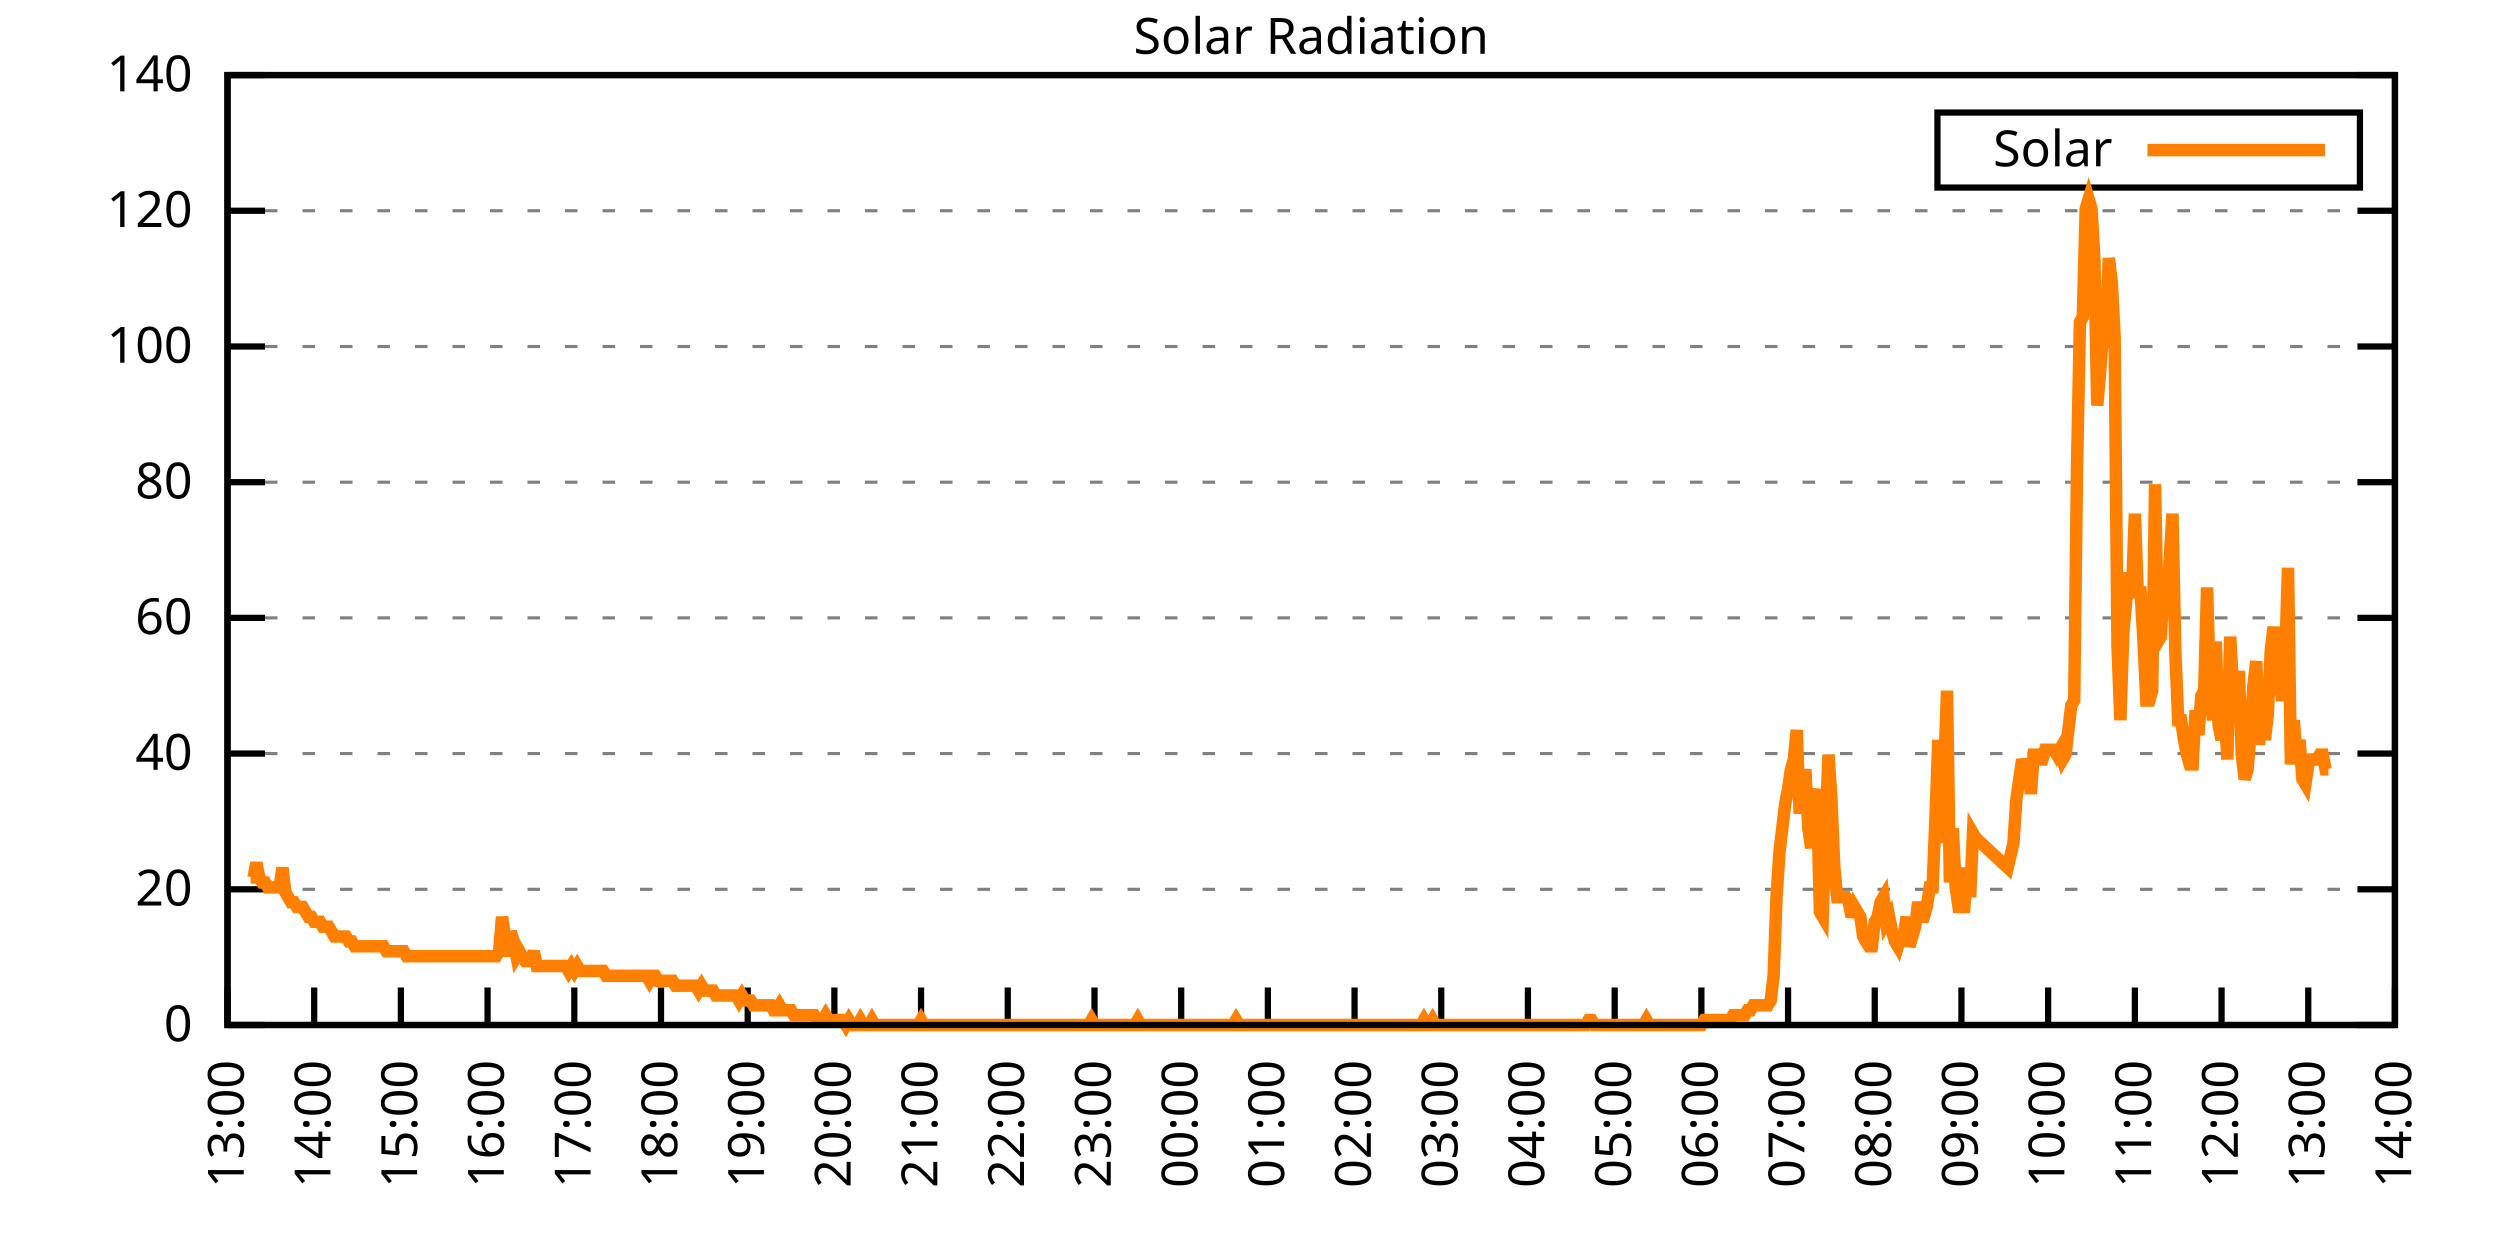
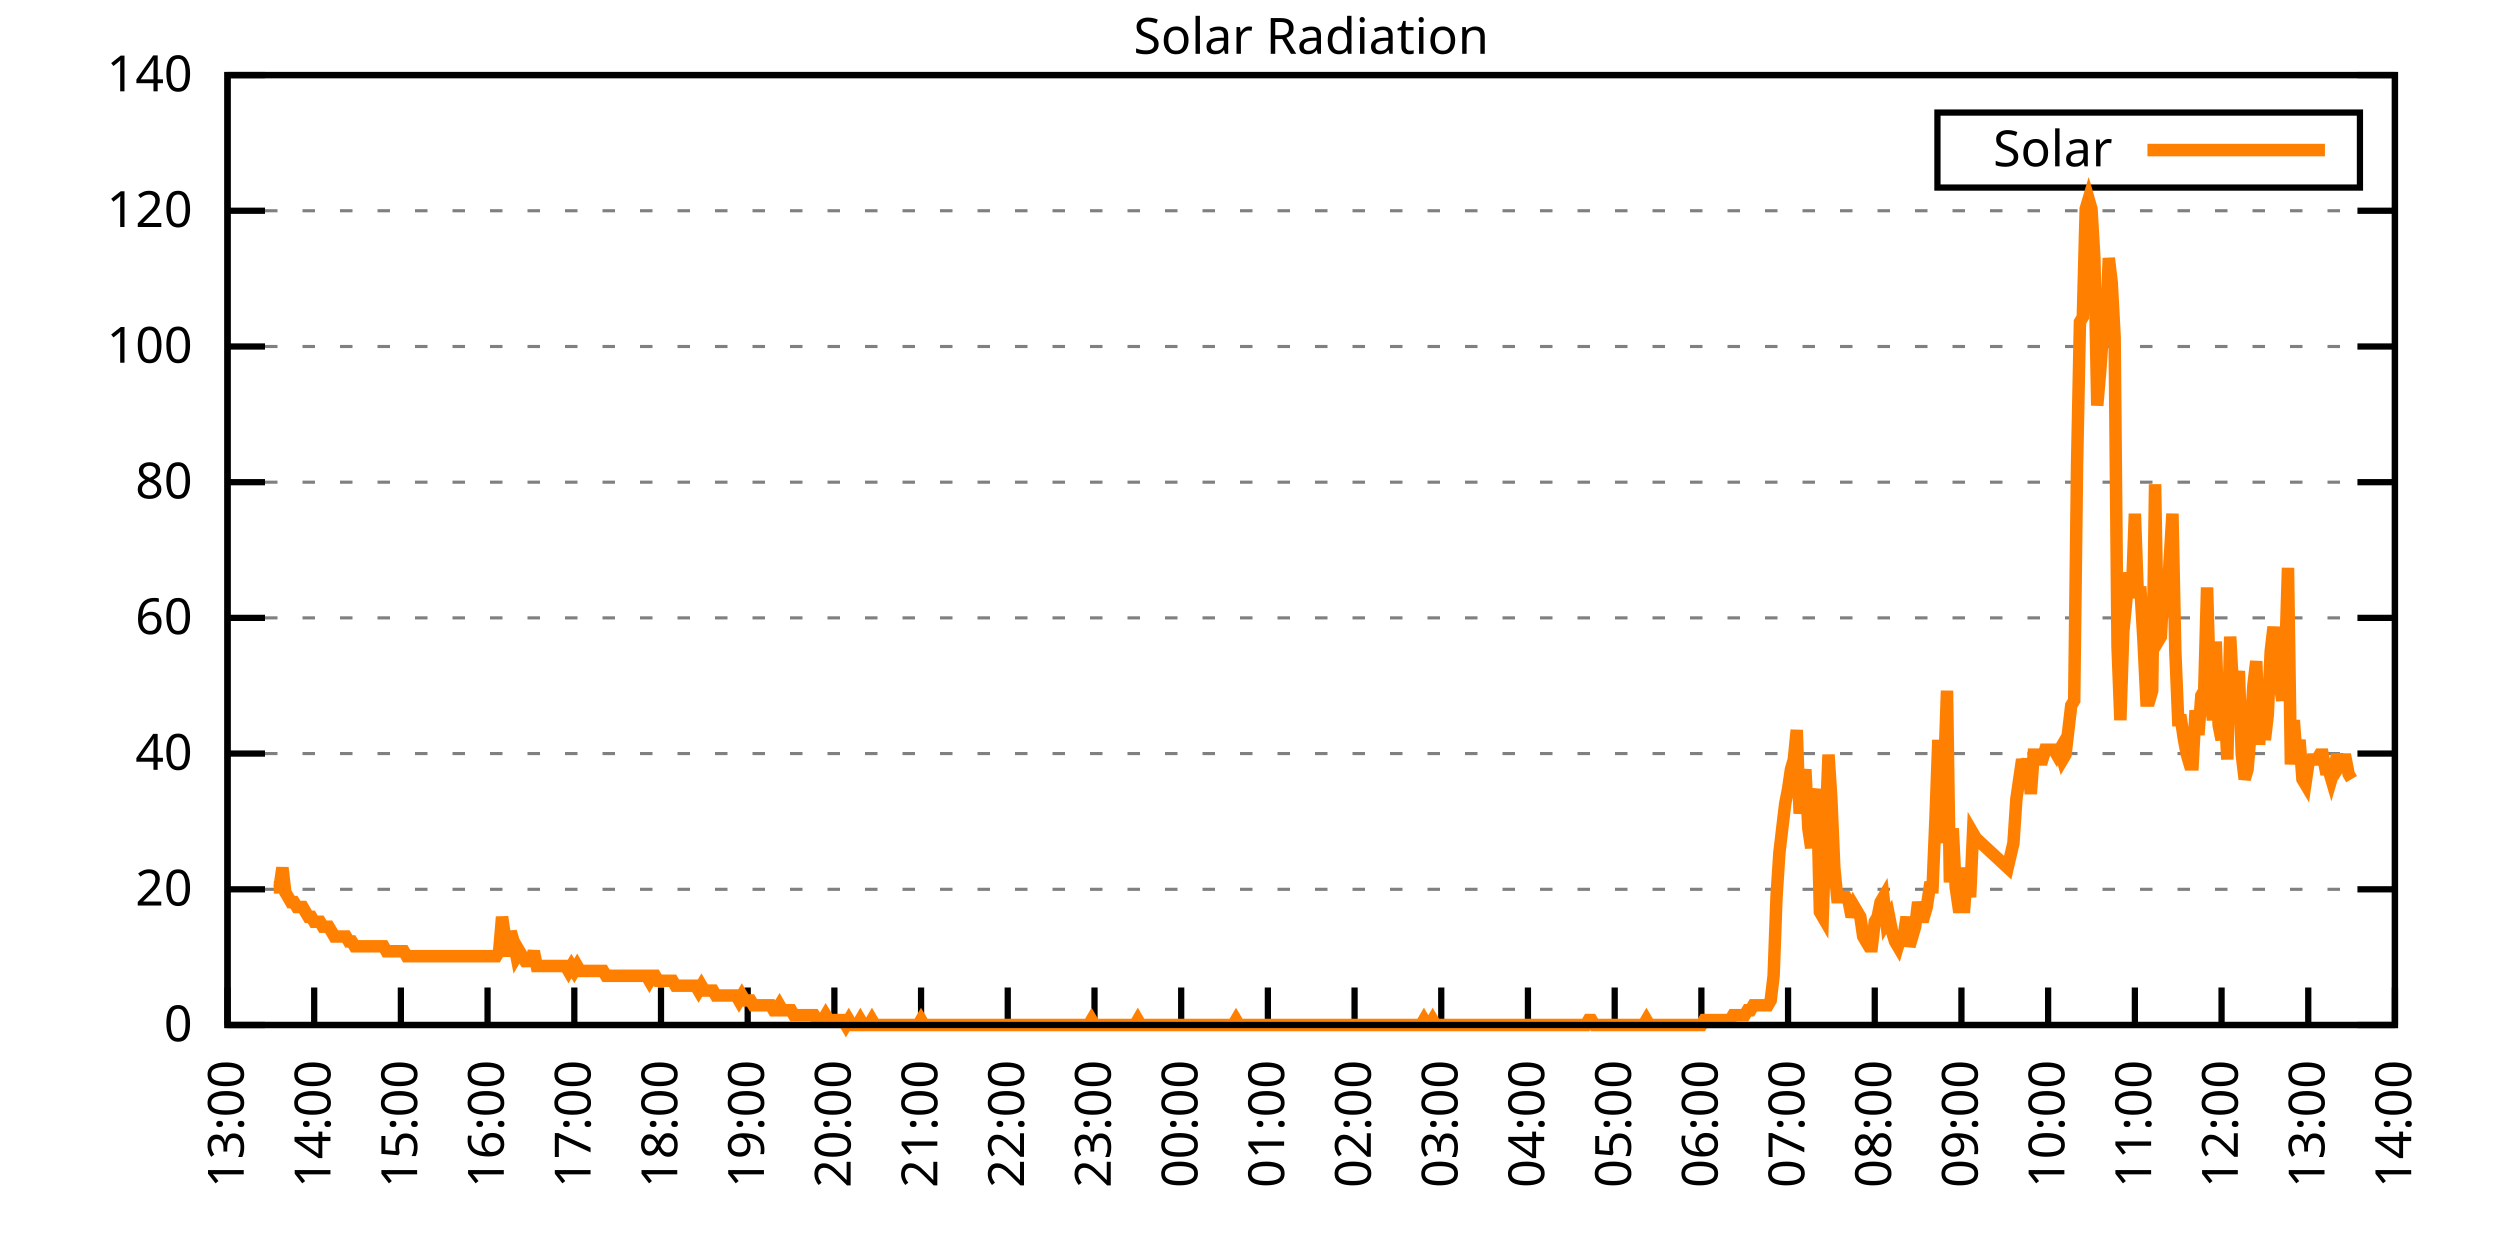
<svg xmlns="http://www.w3.org/2000/svg" xmlns:xlink="http://www.w3.org/1999/xlink" width="400" height="200" viewBox="0 0 400 200">
  <g id="gnuplot_canvas">
    <rect x="0" y="0" width="400" height="200" fill="none" />
    <defs>
      <circle id="gpDot" r="0.5" stroke-width="0.5" stroke="currentColor" />
      <path id="gpPt0" stroke-width="0.333" stroke="currentColor" d="M-1,0 h2 M0,-1 v2" />
      <path id="gpPt1" stroke-width="0.333" stroke="currentColor" d="M-1,-1 L1,1 M1,-1 L-1,1" />
      <path id="gpPt2" stroke-width="0.333" stroke="currentColor" d="M-1,0 L1,0 M0,-1 L0,1 M-1,-1 L1,1 M-1,1 L1,-1" />
      <rect id="gpPt3" stroke-width="0.333" stroke="currentColor" x="-1" y="-1" width="2" height="2" />
      <rect id="gpPt4" stroke-width="0.333" stroke="currentColor" fill="currentColor" x="-1" y="-1" width="2" height="2" />
      <circle id="gpPt5" stroke-width="0.333" stroke="currentColor" cx="0" cy="0" r="1" />
      <use xlink:href="#gpPt5" id="gpPt6" fill="currentColor" stroke="none" />
      <path id="gpPt7" stroke-width="0.333" stroke="currentColor" d="M0,-1.33 L-1.33,0.67 L1.33,0.67 z" />
      <use xlink:href="#gpPt7" id="gpPt8" fill="currentColor" stroke="none" />
      <use xlink:href="#gpPt7" id="gpPt9" stroke="currentColor" transform="rotate(180)" />
      <use xlink:href="#gpPt9" id="gpPt10" fill="currentColor" stroke="none" />
      <use xlink:href="#gpPt3" id="gpPt11" stroke="currentColor" transform="rotate(45)" />
      <use xlink:href="#gpPt11" id="gpPt12" fill="currentColor" stroke="none" />
      <path id="gpPt13" stroke-width="0.333" stroke="currentColor" d="M0,1.330 L1.265,0.411 L0.782,-1.067 L-0.782,-1.076 L-1.265,0.411 z" />
      <use xlink:href="#gpPt13" id="gpPt14" fill="currentColor" stroke="none" />
      <filter id="textbox" filterUnits="objectBoundingBox" x="0" y="0" height="1" width="1">
        <feFlood flood-color="white" flood-opacity="1" result="bgnd" />
        <feComposite in="SourceGraphic" in2="bgnd" operator="atop" />
      </filter>
      <filter id="greybox" filterUnits="objectBoundingBox" x="0" y="0" height="1" width="1">
        <feFlood flood-color="lightgrey" flood-opacity="1" result="grey" />
        <feComposite in="SourceGraphic" in2="grey" operator="atop" />
      </filter>
    </defs>
    <g fill="none" color="white" stroke="currentColor" stroke-width="1.00" stroke-linecap="butt" stroke-linejoin="miter">
</g>
    <g fill="none" color="black" stroke="currentColor" stroke-width="1.00" stroke-linecap="butt" stroke-linejoin="miter">
      <g stroke="none" shape-rendering="crispEdges">
        <polygon fill="rgb(255, 255, 255)" points="36.40,164.00 383.18,164.00 383.18,12.02 36.40,12.02 " />
      </g>
    </g>
    <g fill="none" color="black" stroke="currentColor" stroke-width="1.00" stroke-linecap="butt" stroke-linejoin="miter">
</g>
    <g fill="none" color="black" stroke="black" stroke-width="0.50" stroke-linecap="butt" stroke-linejoin="miter">
</g>
    <g fill="none" color="gray" stroke="currentColor" stroke-width="0.50" stroke-linecap="butt" stroke-linejoin="miter">
      <path stroke="gray" stroke-dasharray="2,4" class="gridline" d="M36.40,164.00 L383.19,164.00  " />
    </g>
    <g fill="none" color="gray" stroke="gray" stroke-width="1.00" stroke-linecap="butt" stroke-linejoin="miter">
</g>
    <g fill="none" color="black" stroke="currentColor" stroke-width="1.00" stroke-linecap="butt" stroke-linejoin="miter">
      <path stroke="black" d="M36.40,164.00 L42.40,164.00 M383.19,164.00 L377.19,164.00  " />
      <g transform="translate(30.80,166.60)" stroke="none" fill="black" font-family="Sans" font-size="8.00" text-anchor="end">
        <text>
          <tspan font-family="Sans"> 0</tspan>
        </text>
      </g>
    </g>
    <g fill="none" color="black" stroke="currentColor" stroke-width="1.00" stroke-linecap="butt" stroke-linejoin="miter">
</g>
    <g fill="none" color="black" stroke="black" stroke-width="0.50" stroke-linecap="butt" stroke-linejoin="miter">
</g>
    <g fill="none" color="gray" stroke="currentColor" stroke-width="0.50" stroke-linecap="butt" stroke-linejoin="miter">
      <path stroke="gray" stroke-dasharray="2,4" class="gridline" d="M36.40,142.29 L383.19,142.29  " />
    </g>
    <g fill="none" color="gray" stroke="gray" stroke-width="1.00" stroke-linecap="butt" stroke-linejoin="miter">
</g>
    <g fill="none" color="black" stroke="currentColor" stroke-width="1.00" stroke-linecap="butt" stroke-linejoin="miter">
      <path stroke="black" d="M36.40,142.29 L42.40,142.29 M383.19,142.29 L377.19,142.29  " />
      <g transform="translate(30.80,144.89)" stroke="none" fill="black" font-family="Sans" font-size="8.00" text-anchor="end">
        <text>
          <tspan font-family="Sans"> 20</tspan>
        </text>
      </g>
    </g>
    <g fill="none" color="black" stroke="currentColor" stroke-width="1.00" stroke-linecap="butt" stroke-linejoin="miter">
</g>
    <g fill="none" color="black" stroke="black" stroke-width="0.50" stroke-linecap="butt" stroke-linejoin="miter">
</g>
    <g fill="none" color="gray" stroke="currentColor" stroke-width="0.50" stroke-linecap="butt" stroke-linejoin="miter">
      <path stroke="gray" stroke-dasharray="2,4" class="gridline" d="M36.40,120.57 L383.19,120.57  " />
    </g>
    <g fill="none" color="gray" stroke="gray" stroke-width="1.00" stroke-linecap="butt" stroke-linejoin="miter">
</g>
    <g fill="none" color="black" stroke="currentColor" stroke-width="1.00" stroke-linecap="butt" stroke-linejoin="miter">
      <path stroke="black" d="M36.40,120.57 L42.40,120.57 M383.19,120.57 L377.19,120.57  " />
      <g transform="translate(30.80,123.17)" stroke="none" fill="black" font-family="Sans" font-size="8.00" text-anchor="end">
        <text>
          <tspan font-family="Sans"> 40</tspan>
        </text>
      </g>
    </g>
    <g fill="none" color="black" stroke="currentColor" stroke-width="1.00" stroke-linecap="butt" stroke-linejoin="miter">
</g>
    <g fill="none" color="black" stroke="black" stroke-width="0.50" stroke-linecap="butt" stroke-linejoin="miter">
</g>
    <g fill="none" color="gray" stroke="currentColor" stroke-width="0.50" stroke-linecap="butt" stroke-linejoin="miter">
      <path stroke="gray" stroke-dasharray="2,4" class="gridline" d="M36.40,98.86 L383.19,98.86  " />
    </g>
    <g fill="none" color="gray" stroke="gray" stroke-width="1.00" stroke-linecap="butt" stroke-linejoin="miter">
</g>
    <g fill="none" color="black" stroke="currentColor" stroke-width="1.00" stroke-linecap="butt" stroke-linejoin="miter">
      <path stroke="black" d="M36.40,98.86 L42.40,98.86 M383.19,98.86 L377.19,98.86  " />
      <g transform="translate(30.80,101.46)" stroke="none" fill="black" font-family="Sans" font-size="8.00" text-anchor="end">
        <text>
          <tspan font-family="Sans"> 60</tspan>
        </text>
      </g>
    </g>
    <g fill="none" color="black" stroke="currentColor" stroke-width="1.00" stroke-linecap="butt" stroke-linejoin="miter">
</g>
    <g fill="none" color="black" stroke="black" stroke-width="0.50" stroke-linecap="butt" stroke-linejoin="miter">
</g>
    <g fill="none" color="gray" stroke="currentColor" stroke-width="0.50" stroke-linecap="butt" stroke-linejoin="miter">
      <path stroke="gray" stroke-dasharray="2,4" class="gridline" d="M36.40,77.15 L383.19,77.15  " />
    </g>
    <g fill="none" color="gray" stroke="gray" stroke-width="1.00" stroke-linecap="butt" stroke-linejoin="miter">
</g>
    <g fill="none" color="black" stroke="currentColor" stroke-width="1.00" stroke-linecap="butt" stroke-linejoin="miter">
      <path stroke="black" d="M36.40,77.15 L42.40,77.15 M383.19,77.15 L377.19,77.15  " />
      <g transform="translate(30.80,79.75)" stroke="none" fill="black" font-family="Sans" font-size="8.00" text-anchor="end">
        <text>
          <tspan font-family="Sans"> 80</tspan>
        </text>
      </g>
    </g>
    <g fill="none" color="black" stroke="currentColor" stroke-width="1.00" stroke-linecap="butt" stroke-linejoin="miter">
</g>
    <g fill="none" color="black" stroke="black" stroke-width="0.50" stroke-linecap="butt" stroke-linejoin="miter">
</g>
    <g fill="none" color="gray" stroke="currentColor" stroke-width="0.50" stroke-linecap="butt" stroke-linejoin="miter">
      <path stroke="gray" stroke-dasharray="2,4" class="gridline" d="M36.40,55.44 L383.19,55.44  " />
    </g>
    <g fill="none" color="gray" stroke="gray" stroke-width="1.00" stroke-linecap="butt" stroke-linejoin="miter">
</g>
    <g fill="none" color="black" stroke="currentColor" stroke-width="1.00" stroke-linecap="butt" stroke-linejoin="miter">
      <path stroke="black" d="M36.40,55.44 L42.40,55.44 M383.19,55.44 L377.19,55.44  " />
      <g transform="translate(30.80,58.04)" stroke="none" fill="black" font-family="Sans" font-size="8.00" text-anchor="end">
        <text>
          <tspan font-family="Sans"> 100</tspan>
        </text>
      </g>
    </g>
    <g fill="none" color="black" stroke="currentColor" stroke-width="1.00" stroke-linecap="butt" stroke-linejoin="miter">
</g>
    <g fill="none" color="black" stroke="black" stroke-width="0.50" stroke-linecap="butt" stroke-linejoin="miter">
</g>
    <g fill="none" color="gray" stroke="currentColor" stroke-width="0.50" stroke-linecap="butt" stroke-linejoin="miter">
      <path stroke="gray" stroke-dasharray="2,4" class="gridline" d="M36.40,33.72 L383.19,33.72  " />
    </g>
    <g fill="none" color="gray" stroke="gray" stroke-width="1.00" stroke-linecap="butt" stroke-linejoin="miter">
</g>
    <g fill="none" color="black" stroke="currentColor" stroke-width="1.00" stroke-linecap="butt" stroke-linejoin="miter">
      <path stroke="black" d="M36.40,33.72 L42.40,33.72 M383.19,33.72 L377.19,33.72  " />
      <g transform="translate(30.80,36.32)" stroke="none" fill="black" font-family="Sans" font-size="8.00" text-anchor="end">
        <text>
          <tspan font-family="Sans"> 120</tspan>
        </text>
      </g>
    </g>
    <g fill="none" color="black" stroke="currentColor" stroke-width="1.00" stroke-linecap="butt" stroke-linejoin="miter">
</g>
    <g fill="none" color="black" stroke="black" stroke-width="0.50" stroke-linecap="butt" stroke-linejoin="miter">
</g>
    <g fill="none" color="gray" stroke="currentColor" stroke-width="0.50" stroke-linecap="butt" stroke-linejoin="miter">
      <path stroke="gray" stroke-dasharray="2,4" class="gridline" d="M36.40,12.01 L383.19,12.01  " />
    </g>
    <g fill="none" color="gray" stroke="gray" stroke-width="1.00" stroke-linecap="butt" stroke-linejoin="miter">
</g>
    <g fill="none" color="black" stroke="currentColor" stroke-width="1.00" stroke-linecap="butt" stroke-linejoin="miter">
      <path stroke="black" d="M36.40,12.01 L42.40,12.01 M383.19,12.01 L377.19,12.01  " />
      <g transform="translate(30.80,14.61)" stroke="none" fill="black" font-family="Sans" font-size="8.00" text-anchor="end">
        <text>
          <tspan font-family="Sans"> 140</tspan>
        </text>
      </g>
    </g>
    <g fill="none" color="black" stroke="currentColor" stroke-width="1.00" stroke-linecap="butt" stroke-linejoin="miter">
      <path stroke="black" d="M36.40,164.00 L36.40,158.00  " />
      <g transform="translate(39.00,169.60) rotate(270.00)" stroke="none" fill="black" font-family="Sans" font-size="8.00" text-anchor="end">
        <text>
          <tspan font-family="Sans">13:00</tspan>
        </text>
      </g>
    </g>
    <g fill="none" color="black" stroke="currentColor" stroke-width="1.00" stroke-linecap="butt" stroke-linejoin="miter">
      <path stroke="black" d="M50.27,164.00 L50.27,158.00  " />
      <g transform="translate(52.87,169.60) rotate(270.00)" stroke="none" fill="black" font-family="Sans" font-size="8.00" text-anchor="end">
        <text>
          <tspan font-family="Sans">14:00</tspan>
        </text>
      </g>
    </g>
    <g fill="none" color="black" stroke="currentColor" stroke-width="1.00" stroke-linecap="butt" stroke-linejoin="miter">
      <path stroke="black" d="M64.14,164.00 L64.14,158.00  " />
      <g transform="translate(66.74,169.60) rotate(270.00)" stroke="none" fill="black" font-family="Sans" font-size="8.00" text-anchor="end">
        <text>
          <tspan font-family="Sans">15:00</tspan>
        </text>
      </g>
    </g>
    <g fill="none" color="black" stroke="currentColor" stroke-width="1.00" stroke-linecap="butt" stroke-linejoin="miter">
      <path stroke="black" d="M78.01,164.00 L78.01,158.00  " />
      <g transform="translate(80.61,169.60) rotate(270.00)" stroke="none" fill="black" font-family="Sans" font-size="8.00" text-anchor="end">
        <text>
          <tspan font-family="Sans">16:00</tspan>
        </text>
      </g>
    </g>
    <g fill="none" color="black" stroke="currentColor" stroke-width="1.00" stroke-linecap="butt" stroke-linejoin="miter">
      <path stroke="black" d="M91.89,164.00 L91.89,158.00  " />
      <g transform="translate(94.49,169.60) rotate(270.00)" stroke="none" fill="black" font-family="Sans" font-size="8.00" text-anchor="end">
        <text>
          <tspan font-family="Sans">17:00</tspan>
        </text>
      </g>
    </g>
    <g fill="none" color="black" stroke="currentColor" stroke-width="1.00" stroke-linecap="butt" stroke-linejoin="miter">
      <path stroke="black" d="M105.76,164.00 L105.76,158.00  " />
      <g transform="translate(108.36,169.60) rotate(270.00)" stroke="none" fill="black" font-family="Sans" font-size="8.00" text-anchor="end">
        <text>
          <tspan font-family="Sans">18:00</tspan>
        </text>
      </g>
    </g>
    <g fill="none" color="black" stroke="currentColor" stroke-width="1.00" stroke-linecap="butt" stroke-linejoin="miter">
      <path stroke="black" d="M119.63,164.00 L119.63,158.00  " />
      <g transform="translate(122.23,169.60) rotate(270.00)" stroke="none" fill="black" font-family="Sans" font-size="8.00" text-anchor="end">
        <text>
          <tspan font-family="Sans">19:00</tspan>
        </text>
      </g>
    </g>
    <g fill="none" color="black" stroke="currentColor" stroke-width="1.00" stroke-linecap="butt" stroke-linejoin="miter">
      <path stroke="black" d="M133.50,164.00 L133.50,158.00  " />
      <g transform="translate(136.10,169.60) rotate(270.00)" stroke="none" fill="black" font-family="Sans" font-size="8.00" text-anchor="end">
        <text>
          <tspan font-family="Sans">20:00</tspan>
        </text>
      </g>
    </g>
    <g fill="none" color="black" stroke="currentColor" stroke-width="1.00" stroke-linecap="butt" stroke-linejoin="miter">
      <path stroke="black" d="M147.37,164.00 L147.37,158.00  " />
      <g transform="translate(149.97,169.60) rotate(270.00)" stroke="none" fill="black" font-family="Sans" font-size="8.00" text-anchor="end">
        <text>
          <tspan font-family="Sans">21:00</tspan>
        </text>
      </g>
    </g>
    <g fill="none" color="black" stroke="currentColor" stroke-width="1.00" stroke-linecap="butt" stroke-linejoin="miter">
      <path stroke="black" d="M161.24,164.00 L161.24,158.00  " />
      <g transform="translate(163.84,169.60) rotate(270.00)" stroke="none" fill="black" font-family="Sans" font-size="8.00" text-anchor="end">
        <text>
          <tspan font-family="Sans">22:00</tspan>
        </text>
      </g>
    </g>
    <g fill="none" color="black" stroke="currentColor" stroke-width="1.00" stroke-linecap="butt" stroke-linejoin="miter">
      <path stroke="black" d="M175.12,164.00 L175.12,158.00  " />
      <g transform="translate(177.72,169.60) rotate(270.00)" stroke="none" fill="black" font-family="Sans" font-size="8.00" text-anchor="end">
        <text>
          <tspan font-family="Sans">23:00</tspan>
        </text>
      </g>
    </g>
    <g fill="none" color="black" stroke="currentColor" stroke-width="1.00" stroke-linecap="butt" stroke-linejoin="miter">
      <path stroke="black" d="M188.99,164.00 L188.99,158.00  " />
      <g transform="translate(191.59,169.60) rotate(270.00)" stroke="none" fill="black" font-family="Sans" font-size="8.00" text-anchor="end">
        <text>
          <tspan font-family="Sans">00:00</tspan>
        </text>
      </g>
    </g>
    <g fill="none" color="black" stroke="currentColor" stroke-width="1.00" stroke-linecap="butt" stroke-linejoin="miter">
      <path stroke="black" d="M202.86,164.00 L202.86,158.00  " />
      <g transform="translate(205.46,169.60) rotate(270.00)" stroke="none" fill="black" font-family="Sans" font-size="8.00" text-anchor="end">
        <text>
          <tspan font-family="Sans">01:00</tspan>
        </text>
      </g>
    </g>
    <g fill="none" color="black" stroke="currentColor" stroke-width="1.00" stroke-linecap="butt" stroke-linejoin="miter">
      <path stroke="black" d="M216.73,164.00 L216.73,158.00  " />
      <g transform="translate(219.33,169.60) rotate(270.00)" stroke="none" fill="black" font-family="Sans" font-size="8.00" text-anchor="end">
        <text>
          <tspan font-family="Sans">02:00</tspan>
        </text>
      </g>
    </g>
    <g fill="none" color="black" stroke="currentColor" stroke-width="1.00" stroke-linecap="butt" stroke-linejoin="miter">
      <path stroke="black" d="M230.60,164.00 L230.60,158.00  " />
      <g transform="translate(233.20,169.60) rotate(270.00)" stroke="none" fill="black" font-family="Sans" font-size="8.00" text-anchor="end">
        <text>
          <tspan font-family="Sans">03:00</tspan>
        </text>
      </g>
    </g>
    <g fill="none" color="black" stroke="currentColor" stroke-width="1.00" stroke-linecap="butt" stroke-linejoin="miter">
      <path stroke="black" d="M244.47,164.00 L244.47,158.00  " />
      <g transform="translate(247.07,169.60) rotate(270.00)" stroke="none" fill="black" font-family="Sans" font-size="8.00" text-anchor="end">
        <text>
          <tspan font-family="Sans">04:00</tspan>
        </text>
      </g>
    </g>
    <g fill="none" color="black" stroke="currentColor" stroke-width="1.00" stroke-linecap="butt" stroke-linejoin="miter">
      <path stroke="black" d="M258.35,164.00 L258.35,158.00  " />
      <g transform="translate(260.95,169.60) rotate(270.00)" stroke="none" fill="black" font-family="Sans" font-size="8.00" text-anchor="end">
        <text>
          <tspan font-family="Sans">05:00</tspan>
        </text>
      </g>
    </g>
    <g fill="none" color="black" stroke="currentColor" stroke-width="1.00" stroke-linecap="butt" stroke-linejoin="miter">
      <path stroke="black" d="M272.22,164.00 L272.22,158.00  " />
      <g transform="translate(274.82,169.60) rotate(270.00)" stroke="none" fill="black" font-family="Sans" font-size="8.00" text-anchor="end">
        <text>
          <tspan font-family="Sans">06:00</tspan>
        </text>
      </g>
    </g>
    <g fill="none" color="black" stroke="currentColor" stroke-width="1.00" stroke-linecap="butt" stroke-linejoin="miter">
      <path stroke="black" d="M286.09,164.00 L286.09,158.00  " />
      <g transform="translate(288.69,169.60) rotate(270.00)" stroke="none" fill="black" font-family="Sans" font-size="8.00" text-anchor="end">
        <text>
          <tspan font-family="Sans">07:00</tspan>
        </text>
      </g>
    </g>
    <g fill="none" color="black" stroke="currentColor" stroke-width="1.00" stroke-linecap="butt" stroke-linejoin="miter">
      <path stroke="black" d="M299.96,164.00 L299.96,158.00  " />
      <g transform="translate(302.56,169.60) rotate(270.00)" stroke="none" fill="black" font-family="Sans" font-size="8.00" text-anchor="end">
        <text>
          <tspan font-family="Sans">08:00</tspan>
        </text>
      </g>
    </g>
    <g fill="none" color="black" stroke="currentColor" stroke-width="1.00" stroke-linecap="butt" stroke-linejoin="miter">
      <path stroke="black" d="M313.83,164.00 L313.83,158.00  " />
      <g transform="translate(316.43,169.60) rotate(270.00)" stroke="none" fill="black" font-family="Sans" font-size="8.00" text-anchor="end">
        <text>
          <tspan font-family="Sans">09:00</tspan>
        </text>
      </g>
    </g>
    <g fill="none" color="black" stroke="currentColor" stroke-width="1.00" stroke-linecap="butt" stroke-linejoin="miter">
      <path stroke="black" d="M327.70,164.00 L327.70,158.00  " />
      <g transform="translate(330.30,169.60) rotate(270.00)" stroke="none" fill="black" font-family="Sans" font-size="8.00" text-anchor="end">
        <text>
          <tspan font-family="Sans">10:00</tspan>
        </text>
      </g>
    </g>
    <g fill="none" color="black" stroke="currentColor" stroke-width="1.00" stroke-linecap="butt" stroke-linejoin="miter">
      <path stroke="black" d="M341.58,164.00 L341.58,158.00  " />
      <g transform="translate(344.18,169.60) rotate(270.00)" stroke="none" fill="black" font-family="Sans" font-size="8.00" text-anchor="end">
        <text>
          <tspan font-family="Sans">11:00</tspan>
        </text>
      </g>
    </g>
    <g fill="none" color="black" stroke="currentColor" stroke-width="1.00" stroke-linecap="butt" stroke-linejoin="miter">
      <path stroke="black" d="M355.45,164.00 L355.45,158.00  " />
      <g transform="translate(358.05,169.60) rotate(270.00)" stroke="none" fill="black" font-family="Sans" font-size="8.00" text-anchor="end">
        <text>
          <tspan font-family="Sans">12:00</tspan>
        </text>
      </g>
    </g>
    <g fill="none" color="black" stroke="currentColor" stroke-width="1.00" stroke-linecap="butt" stroke-linejoin="miter">
      <path stroke="black" d="M369.32,164.00 L369.32,158.00  " />
      <g transform="translate(371.92,169.60) rotate(270.00)" stroke="none" fill="black" font-family="Sans" font-size="8.00" text-anchor="end">
        <text>
          <tspan font-family="Sans">13:00</tspan>
        </text>
      </g>
    </g>
    <g fill="none" color="black" stroke="currentColor" stroke-width="1.00" stroke-linecap="butt" stroke-linejoin="miter">
      <path stroke="black" d="M383.19,164.00 L383.19,158.00  " />
      <g transform="translate(385.79,169.60) rotate(270.00)" stroke="none" fill="black" font-family="Sans" font-size="8.00" text-anchor="end">
        <text>
          <tspan font-family="Sans">14:00</tspan>
        </text>
      </g>
    </g>
    <g fill="none" color="black" stroke="currentColor" stroke-width="1.00" stroke-linecap="butt" stroke-linejoin="miter">
</g>
    <g fill="none" color="black" stroke="currentColor" stroke-width="1.00" stroke-linecap="butt" stroke-linejoin="miter">
      <path stroke="black" d="M36.40,12.01 L36.40,164.00 L383.19,164.00 L383.19,12.01 L36.40,12.01 Z  " />
    </g>
    <g fill="none" color="black" stroke="currentColor" stroke-width="1.00" stroke-linecap="butt" stroke-linejoin="miter">
</g>
    <g fill="none" color="black" stroke="currentColor" stroke-width="1.00" stroke-linecap="butt" stroke-linejoin="miter">
      <path stroke="black" d="M309.99,30.01 L309.99,18.01 L377.59,18.01 L377.59,30.01 L309.99,30.01 Z  " />
    </g>
    <g id="Solar_Radiation_plot_1">
      <g fill="none" color="white" stroke="black" stroke-width="2.00" stroke-linecap="butt" stroke-linejoin="miter">
</g>
      <g fill="none" color="black" stroke="currentColor" stroke-width="2.00" stroke-linecap="butt" stroke-linejoin="miter">
        <g transform="translate(337.99,26.61)" stroke="none" fill="black" font-family="Sans" font-size="8.00" text-anchor="end">
          <text>
            <tspan font-family="Sans">Solar</tspan>
          </text>
        </g>
      </g>
      <g fill="none" color="black" stroke="currentColor" stroke-width="2.00" stroke-linecap="butt" stroke-linejoin="miter">
-         <path stroke="rgb(255, 127,   0)" d="M343.59,24.01 L371.99,24.01 M40.10,140.40 L40.56,140.40 L41.02,138.04 L41.49,140.40 L41.95,141.19 L42.41,141.19   L42.87,141.98 L43.34,141.98 L43.80,141.98 L44.26,141.98 L44.72,141.98 L45.19,138.83 L45.65,142.76 L46.11,143.55   L46.57,144.34 L47.03,144.34 L47.50,145.12 L47.96,145.12 L48.42,145.12 L48.88,145.91 L49.35,146.70 L49.81,146.70   L50.27,147.48 L50.73,147.48 L51.20,147.48 L51.66,148.27 L52.12,148.27 L52.58,148.27 L53.05,149.05 L53.51,149.84   L53.97,149.84 L54.43,149.84 L54.90,149.84 L55.36,149.84 L55.82,150.63 L56.28,150.63 L56.75,151.41 L57.21,151.41   L57.67,151.41 L58.13,151.41 L58.59,151.41 L59.06,151.41 L59.52,151.41 L59.98,151.41 L60.44,151.41 L60.91,151.41   L61.37,151.41 L61.83,152.20 L62.29,152.20 L62.76,152.20 L63.22,152.20 L63.68,152.20 L64.14,152.20 L64.61,152.20   L65.07,152.99 L65.53,152.99 L65.99,152.99 L66.46,152.99 L66.92,152.99 L67.38,152.99 L67.84,152.99 L68.30,152.99   L68.77,152.99 L69.23,152.99 L69.69,152.99 L70.15,152.99 L70.62,152.99 L71.08,152.99 L71.54,152.99 L72.00,152.99   L72.47,152.99 L72.93,152.99 L73.39,152.99 L73.85,152.99 L74.32,152.99 L74.78,152.99 L75.24,152.99 L75.70,152.99   L76.17,152.99 L76.63,152.99 L77.09,152.99 L77.55,152.99 L78.01,152.99 L78.48,152.99 L78.94,152.99 L79.40,152.99   L79.86,152.20 L80.33,146.70 L80.79,149.84 L81.25,152.99 L81.71,149.05 L82.18,150.63 L82.64,152.99 L83.10,152.20   L83.56,152.99 L84.03,153.77 L84.49,153.77 L84.95,153.77 L85.41,152.20 L85.88,154.56 L86.34,154.56 L86.80,154.56   L87.26,154.56 L87.72,154.56 L88.19,154.56 L88.65,154.56 L89.11,154.56 L89.57,154.56 L90.04,154.56 L90.50,154.56   L90.96,155.35 L91.42,154.56 L91.89,155.35 L92.35,154.56 L92.81,155.35 L93.27,155.35 L93.74,155.35 L94.20,155.35   L94.66,155.35 L95.12,155.35 L95.59,155.35 L96.05,155.35 L96.51,155.35 L96.97,156.13 L97.44,156.13 L97.90,156.13   L98.36,156.13 L98.82,156.13 L99.28,156.13 L99.75,156.13 L100.21,156.13 L100.67,156.13 L101.13,156.13 L101.60,156.13   L102.06,156.13 L102.52,156.13 L102.98,156.13 L103.45,156.13 L103.91,156.92 L104.37,156.13 L104.83,156.13 L105.30,156.92   L105.76,156.92 L106.22,156.92 L106.68,156.92 L107.15,156.92 L107.61,156.92 L108.07,157.71 L108.53,157.71 L108.99,157.71   L109.46,157.71 L109.92,157.71 L110.38,157.71 L110.84,157.71 L111.31,157.71 L111.77,158.49 L112.23,157.71 L112.69,158.49   L113.16,158.49 L113.62,158.49 L114.08,158.49 L114.54,159.28 L115.01,159.28 L115.47,159.28 L115.93,159.28 L116.39,159.28   L116.86,159.28 L117.32,159.28 L117.78,159.28 L118.24,160.07 L118.70,159.28 L119.17,160.07 L119.63,160.07 L120.09,160.07   L120.55,160.85 L121.02,160.85 L121.48,160.85 L121.94,160.85 L122.40,160.85 L122.87,160.85 L123.33,160.85 L123.79,161.64   L124.25,161.64 L124.72,160.85 L125.18,161.64 L125.64,161.64 L126.10,161.64 L126.57,161.64 L127.03,162.43 L127.49,162.43   L127.95,162.43 L128.41,162.43 L128.88,162.43 L129.34,162.43 L129.80,162.43 L130.26,162.43 L130.73,163.21 L131.65,163.21   L132.11,162.43 L132.58,163.21 L133.04,163.21 L133.50,163.21 L133.96,163.21 L134.43,163.21 L134.89,163.21 L135.35,164.00   L135.81,163.21 L136.28,164.00 L136.74,164.00 L137.20,164.00 L137.66,163.21 L138.13,164.00 L138.59,164.00 L139.05,164.00   L139.51,163.21 L139.97,164.00 L140.44,164.00 L140.90,164.00 L141.36,164.00 L141.82,164.00 L142.29,164.00 L142.75,164.00   L143.21,164.00 L143.67,164.00 L144.14,164.00 L144.60,164.00 L145.06,164.00 L145.52,164.00 L145.99,164.00 L146.45,164.00   L146.91,164.00 L147.37,163.21 L147.84,164.00 L148.30,164.00 L148.76,164.00 L149.22,164.00 L149.68,164.00 L150.15,164.00   L150.61,164.00 L151.07,164.00 L151.53,164.00 L152.00,164.00 L152.46,164.00 L152.92,164.00 L153.38,164.00 L153.85,164.00   L154.31,164.00 L154.77,164.00 L155.23,164.00 L155.70,164.00 L156.16,164.00 L156.62,164.00 L157.08,164.00 L157.55,164.00   L158.01,164.00 L158.47,164.00 L158.93,164.00 L159.39,164.00 L159.86,164.00 L160.32,164.00 L160.78,164.00 L161.24,164.00   L161.71,164.00 L162.17,164.00 L162.63,164.00 L163.09,164.00 L163.56,164.00 L164.02,164.00 L164.48,164.00 L164.94,164.00   L165.41,164.00 L165.87,164.00 L166.33,164.00 L166.79,164.00 L167.26,164.00 L167.72,164.00 L168.18,164.00 L168.64,164.00   L169.10,164.00 L169.57,164.00 L170.03,164.00 L170.49,164.00 L170.95,164.00 L171.42,164.00 L171.88,164.00 L172.34,164.00   L172.80,164.00 L173.27,164.00 L173.73,164.00 L174.19,164.00 L174.65,163.21 L175.12,164.00 L175.58,164.00 L176.04,164.00   L176.50,164.00 L176.97,164.00 L177.43,164.00 L177.89,164.00 L178.35,164.00 L178.82,164.00 L179.28,164.00 L179.74,164.00   L180.20,164.00 L180.66,164.00 L181.13,164.00 L181.59,164.00 L182.05,163.21 L182.51,164.00 L182.98,164.00 L183.44,164.00   L183.90,164.00 L184.36,164.00 L184.83,164.00 L185.29,164.00 L185.75,164.00 L186.21,164.00 L186.68,164.00 L187.14,164.00   L187.60,164.00 L188.06,164.00 L188.53,164.00 L188.99,164.00 L189.45,164.00 L189.91,164.00 L190.37,164.00 L190.84,164.00   L191.30,164.00 L191.76,164.00 L192.22,164.00 L192.69,164.00 L193.15,164.00 L193.61,164.00 L194.07,164.00 L194.54,164.00   L195.00,164.00 L195.46,164.00 L195.92,164.00 L196.39,164.00 L196.85,164.00 L197.31,164.00 L197.77,163.21 L198.24,164.00   L198.70,164.00 L199.16,164.00 L199.62,164.00 L200.08,164.00 L200.55,164.00 L201.01,164.00 L201.47,164.00 L201.93,164.00   L202.40,164.00 L202.86,164.00 L203.32,164.00 L203.78,164.00 L204.25,164.00 L204.71,164.00 L205.17,164.00 L205.63,164.00   L206.10,164.00 L206.56,164.00 L207.02,164.00 L207.48,164.00 L207.95,164.00 L208.41,164.00 L208.87,164.00 L209.33,164.00   L209.80,164.00 L210.26,164.00 L210.72,164.00 L211.18,164.00 L211.64,164.00 L212.11,164.00 L212.57,164.00 L213.03,164.00   L213.49,164.00 L213.96,164.00 L214.42,164.00 L214.88,164.00 L215.34,164.00 L215.81,164.00 L216.27,164.00 L216.73,164.00   L217.19,164.00 L217.66,164.00 L218.12,164.00 L218.58,164.00 L219.04,164.00 L219.51,164.00 L219.97,164.00 L220.43,164.00   L220.89,164.00 L221.35,164.00 L221.82,164.00 L222.28,164.00 L222.74,164.00 L223.20,164.00 L223.67,164.00 L224.13,164.00   L224.59,164.00 L225.05,164.00 L225.52,164.00 L225.98,164.00 L226.44,164.00 L226.90,164.00 L227.37,164.00 L227.83,163.21   L228.29,164.00 L228.75,164.00 L229.22,163.21 L229.68,164.00 L230.14,164.00 L230.60,164.00 L231.06,164.00 L231.53,164.00   L231.99,164.00 L232.45,164.00 L232.91,164.00 L233.38,164.00 L233.84,164.00 L234.30,164.00 L234.76,164.00 L235.23,164.00   L235.69,164.00 L236.15,164.00 L236.61,164.00 L237.08,164.00 L237.54,164.00 L238.00,164.00 L238.46,164.00 L238.93,164.00   L239.39,164.00 L239.85,164.00 L240.31,164.00 L240.77,164.00 L241.24,164.00 L241.70,164.00 L242.16,164.00 L242.62,164.00   L243.09,164.00 L243.55,164.00 L244.01,164.00 L244.47,164.00 L244.94,164.00 L245.40,164.00 L245.86,164.00 L246.32,164.00   L246.79,164.00 L247.25,164.00 L247.71,164.00 L248.17,164.00 L248.64,164.00 L249.10,164.00 L249.56,164.00 L250.02,164.00   L250.49,164.00 L250.95,164.00 L251.41,164.00 L251.87,164.00 L252.33,164.00 L252.80,164.00 L253.26,164.00 L253.72,164.00   L254.18,163.21 L254.65,163.21 L255.11,164.00 L255.57,164.00 L256.03,164.00 L256.50,164.00 L256.96,164.00 L257.42,164.00   L257.88,164.00 L258.35,164.00 L258.81,164.00 L259.27,164.00 L259.73,164.00 L260.20,164.00 L260.66,164.00 L261.12,164.00   L261.58,164.00 L262.04,164.00 L262.51,164.00 L262.97,164.00 L263.43,163.21 L263.89,164.00 L264.36,164.00 L264.82,164.00   L265.28,164.00 L265.74,164.00 L266.21,164.00 L266.67,164.00 L267.13,164.00 L267.59,164.00 L268.06,164.00 L268.52,164.00   L268.98,164.00 L269.44,164.00 L269.91,164.00 L270.37,164.00 L270.83,164.00 L271.29,164.00 L271.75,164.00 L272.22,164.00   L272.68,163.21 L273.14,163.21 L273.60,163.21 L274.07,163.21 L274.53,163.21 L274.99,163.21 L275.45,163.21 L275.92,163.21   L276.38,163.21 L276.84,163.21 L277.30,162.43 L277.77,162.43 L278.23,162.43 L278.69,162.43 L279.15,162.43 L279.62,161.64   L280.08,161.64 L280.54,160.85 L281.00,160.85 L281.46,160.85 L281.93,160.85 L282.39,160.85 L282.85,160.85 L283.31,160.07   L283.78,156.13 L284.24,143.55 L284.70,136.47 L285.16,132.54 L285.63,128.60 L286.09,126.24 L286.55,123.10 L287.01,121.52   L287.48,116.80 L287.94,130.18 L288.40,126.24 L288.86,123.10 L289.33,132.54 L289.79,135.68 L290.25,128.60 L290.71,126.24   L291.18,145.91 L291.64,146.70 L292.10,132.54 L292.56,120.74 L293.02,127.82 L293.49,138.83 L293.95,143.55 L294.41,143.55   L294.87,143.55 L295.34,143.55 L295.80,144.34 L296.26,146.70 L296.72,145.12 L297.19,145.91 L297.65,146.70 L298.11,149.84   L298.57,150.63 L299.04,151.41 L299.50,151.41 L299.96,147.48 L300.42,146.70 L300.89,144.34 L301.35,143.55 L301.81,147.48   L302.27,146.70 L302.73,149.05 L303.20,150.63 L303.66,151.41 L304.12,149.84 L304.58,149.84 L305.05,146.70 L305.51,151.41   L305.97,149.84 L306.43,148.27 L306.90,144.34 L307.36,146.70 L307.82,146.70 L308.28,145.12 L308.75,141.98 L309.21,141.98   L309.67,130.96 L310.13,118.38 L310.60,134.90 L311.06,123.88 L311.52,110.51 L311.98,141.19 L312.44,132.54 L312.91,141.98   L313.37,145.12 L313.83,145.12 L314.29,145.12 L314.76,138.83 L315.22,143.55 L315.68,133.32 L316.14,134.11 L321.23,138.83   L322.15,134.90 L322.62,127.82 L323.08,124.67 L323.54,121.52 L324.00,123.10 L324.47,121.52 L324.93,127.03 L325.39,120.74   L325.85,120.74 L326.32,121.52 L326.78,121.52 L327.24,119.95 L327.70,119.95 L328.17,119.95 L328.63,119.95 L329.09,120.74   L329.55,119.95 L330.02,121.52 L330.48,120.74 L330.94,116.80 L331.40,112.87 L331.87,112.09 L332.33,74.33 L332.79,51.52   L333.25,50.73 L333.71,33.43 L334.18,31.85 L334.64,33.43 L335.10,41.29 L335.56,64.89 L336.03,59.38 L336.49,53.09   L336.95,52.30 L337.41,41.29 L337.88,45.23 L338.34,53.88 L338.80,103.43 L339.26,115.23 L339.73,101.07 L340.19,96.35   L340.65,91.63 L341.11,94.78 L341.58,82.19 L342.04,94.78 L342.50,94.78 L342.96,102.65 L343.42,112.09 L343.89,112.09   L344.35,110.51 L344.81,77.48 L345.27,102.65 L345.74,101.86 L346.20,93.21 L346.66,98.71 L347.12,90.06 L347.59,82.19   L348.05,104.22 L348.51,115.23 L348.97,115.23 L349.44,118.38 L349.90,120.74 L350.36,122.31 L350.82,122.31 L351.29,113.66   L351.75,117.59 L352.21,111.30 L352.67,110.51 L353.13,93.99 L353.60,110.51 L354.06,115.23 L354.52,102.65 L354.98,116.02   L355.45,118.38 L355.91,112.09 L356.37,121.52 L356.83,101.86 L357.30,110.51 L357.76,110.51 L358.22,107.37 L358.68,120.74   L359.15,124.67 L359.61,123.10 L360.07,117.59 L360.53,109.73 L361.00,105.79 L361.46,119.16 L361.92,110.51 L362.38,118.38   L362.84,114.44 L363.31,104.22 L363.77,100.29 L364.23,108.15 L364.69,108.94 L365.16,112.09 L365.62,105.79 L366.08,90.85   L366.54,122.31 L367.01,115.23 L367.47,121.52 L367.93,118.38 L368.39,124.67 L368.86,125.46 L369.32,122.31 L369.78,121.52   L370.24,121.52 L370.71,121.52 L371.17,120.74 L371.63,120.74 L372.09,123.10 L372.56,123.10  " />
+         <path stroke="rgb(255, 127,   0)" d="M343.59,24.01 L371.99,24.01 M43.80,141.98 L44.26,141.98 L44.72,141.98 L45.19,138.83 L45.65,142.76 L46.11,143.55   L46.57,144.34 L47.03,144.34 L47.50,145.12 L47.96,145.12 L48.42,145.12 L48.88,145.91 L49.35,146.70 L49.81,146.70   L50.27,147.48 L50.73,147.48 L51.20,147.48 L51.66,148.27 L52.12,148.27 L52.58,148.27 L53.05,149.05 L53.51,149.84   L53.97,149.84 L54.43,149.84 L54.90,149.84 L55.36,149.84 L55.82,150.63 L56.28,150.63 L56.75,151.41 L57.21,151.41   L57.67,151.41 L58.13,151.41 L58.59,151.41 L59.06,151.41 L59.52,151.41 L59.98,151.41 L60.44,151.41 L60.91,151.41   L61.37,151.41 L61.83,152.20 L62.29,152.20 L62.76,152.20 L63.22,152.20 L63.68,152.20 L64.14,152.20 L64.61,152.20   L65.07,152.99 L65.53,152.99 L65.99,152.99 L66.46,152.99 L66.92,152.99 L67.38,152.99 L67.84,152.99 L68.30,152.99   L68.77,152.99 L69.23,152.99 L69.69,152.99 L70.15,152.99 L70.62,152.99 L71.08,152.99 L71.54,152.99 L72.00,152.99   L72.47,152.99 L72.93,152.99 L73.39,152.99 L73.85,152.99 L74.32,152.99 L74.78,152.99 L75.24,152.99 L75.70,152.99   L76.17,152.99 L76.63,152.99 L77.09,152.99 L77.55,152.99 L78.01,152.99 L78.48,152.99 L78.94,152.99 L79.40,152.99   L79.86,152.20 L80.33,146.70 L80.79,149.84 L81.25,152.99 L81.71,149.05 L82.18,150.63 L82.64,152.99 L83.10,152.20   L83.56,152.99 L84.03,153.77 L84.49,153.77 L84.95,153.77 L85.41,152.20 L85.88,154.56 L86.34,154.56 L86.80,154.56   L87.26,154.56 L87.72,154.56 L88.19,154.56 L88.65,154.56 L89.11,154.56 L89.57,154.56 L90.04,154.56 L90.50,154.56   L90.96,155.35 L91.42,154.56 L91.89,155.35 L92.35,154.56 L92.81,155.35 L93.27,155.35 L93.74,155.35 L94.20,155.35   L94.66,155.35 L95.12,155.35 L95.59,155.35 L96.05,155.35 L96.51,155.35 L96.97,156.13 L97.44,156.13 L97.90,156.13   L98.36,156.13 L98.82,156.13 L99.28,156.13 L99.75,156.13 L100.21,156.13 L100.67,156.13 L101.13,156.13 L101.60,156.13   L102.06,156.13 L102.52,156.13 L102.98,156.13 L103.45,156.13 L103.91,156.92 L104.37,156.13 L104.83,156.13 L105.30,156.92   L105.76,156.92 L106.22,156.92 L106.68,156.92 L107.15,156.92 L107.61,156.92 L108.07,157.71 L108.53,157.71 L108.99,157.71   L109.46,157.71 L109.92,157.71 L110.38,157.71 L110.84,157.71 L111.31,157.71 L111.77,158.49 L112.23,157.71 L112.69,158.49   L113.16,158.49 L113.62,158.49 L114.08,158.49 L114.54,159.28 L115.01,159.28 L115.47,159.28 L115.93,159.28 L116.39,159.28   L116.86,159.28 L117.32,159.28 L117.78,159.28 L118.24,160.07 L118.70,159.28 L119.17,160.07 L119.63,160.07 L120.09,160.07   L120.55,160.85 L121.02,160.85 L121.48,160.85 L121.94,160.85 L122.40,160.85 L122.87,160.85 L123.33,160.85 L123.79,161.64   L124.25,161.64 L124.72,160.85 L125.18,161.64 L125.64,161.64 L126.10,161.64 L126.57,161.64 L127.03,162.43 L127.49,162.43   L127.95,162.43 L128.41,162.43 L128.88,162.43 L129.34,162.43 L129.80,162.43 L130.26,162.43 L130.73,163.21 L131.65,163.21   L132.11,162.43 L132.58,163.21 L133.04,163.21 L133.50,163.21 L133.96,163.21 L134.43,163.21 L134.89,163.21 L135.35,164.00   L135.81,163.21 L136.28,164.00 L136.74,164.00 L137.20,164.00 L137.66,163.21 L138.13,164.00 L138.59,164.00 L139.05,164.00   L139.51,163.21 L139.97,164.00 L140.44,164.00 L140.90,164.00 L141.36,164.00 L141.82,164.00 L142.29,164.00 L142.75,164.00   L143.21,164.00 L143.67,164.00 L144.14,164.00 L144.60,164.00 L145.06,164.00 L145.52,164.00 L145.99,164.00 L146.45,164.00   L146.91,164.00 L147.37,163.21 L147.84,164.00 L148.30,164.00 L148.76,164.00 L149.22,164.00 L149.68,164.00 L150.15,164.00   L150.61,164.00 L151.07,164.00 L151.53,164.00 L152.00,164.00 L152.46,164.00 L152.92,164.00 L153.38,164.00 L153.85,164.00   L154.31,164.00 L154.77,164.00 L155.23,164.00 L155.70,164.00 L156.16,164.00 L156.62,164.00 L157.08,164.00 L157.55,164.00   L158.01,164.00 L158.47,164.00 L158.93,164.00 L159.39,164.00 L159.86,164.00 L160.32,164.00 L160.78,164.00 L161.24,164.00   L161.71,164.00 L162.17,164.00 L162.63,164.00 L163.09,164.00 L163.56,164.00 L164.02,164.00 L164.48,164.00 L164.94,164.00   L165.41,164.00 L165.87,164.00 L166.33,164.00 L166.79,164.00 L167.26,164.00 L167.72,164.00 L168.18,164.00 L168.64,164.00   L169.10,164.00 L169.57,164.00 L170.03,164.00 L170.49,164.00 L170.95,164.00 L171.42,164.00 L171.88,164.00 L172.34,164.00   L172.80,164.00 L173.27,164.00 L173.73,164.00 L174.19,164.00 L174.65,163.21 L175.12,164.00 L175.58,164.00 L176.04,164.00   L176.50,164.00 L176.97,164.00 L177.43,164.00 L177.89,164.00 L178.35,164.00 L178.82,164.00 L179.28,164.00 L179.74,164.00   L180.20,164.00 L180.66,164.00 L181.13,164.00 L181.59,164.00 L182.05,163.21 L182.51,164.00 L182.98,164.00 L183.44,164.00   L183.90,164.00 L184.36,164.00 L184.83,164.00 L185.29,164.00 L185.75,164.00 L186.21,164.00 L186.68,164.00 L187.14,164.00   L187.60,164.00 L188.06,164.00 L188.53,164.00 L188.99,164.00 L189.45,164.00 L189.91,164.00 L190.37,164.00 L190.84,164.00   L191.30,164.00 L191.76,164.00 L192.22,164.00 L192.69,164.00 L193.15,164.00 L193.61,164.00 L194.07,164.00 L194.54,164.00   L195.00,164.00 L195.46,164.00 L195.92,164.00 L196.39,164.00 L196.85,164.00 L197.31,164.00 L197.77,163.21 L198.24,164.00   L198.70,164.00 L199.16,164.00 L199.62,164.00 L200.08,164.00 L200.55,164.00 L201.01,164.00 L201.47,164.00 L201.93,164.00   L202.40,164.00 L202.86,164.00 L203.32,164.00 L203.78,164.00 L204.25,164.00 L204.71,164.00 L205.17,164.00 L205.63,164.00   L206.10,164.00 L206.56,164.00 L207.02,164.00 L207.48,164.00 L207.95,164.00 L208.41,164.00 L208.87,164.00 L209.33,164.00   L209.80,164.00 L210.26,164.00 L210.72,164.00 L211.18,164.00 L211.64,164.00 L212.11,164.00 L212.57,164.00 L213.03,164.00   L213.49,164.00 L213.96,164.00 L214.42,164.00 L214.88,164.00 L215.34,164.00 L215.81,164.00 L216.27,164.00 L216.73,164.00   L217.19,164.00 L217.66,164.00 L218.12,164.00 L218.58,164.00 L219.04,164.00 L219.51,164.00 L219.97,164.00 L220.43,164.00   L220.89,164.00 L221.35,164.00 L221.82,164.00 L222.28,164.00 L222.74,164.00 L223.20,164.00 L223.67,164.00 L224.13,164.00   L224.59,164.00 L225.05,164.00 L225.52,164.00 L225.98,164.00 L226.44,164.00 L226.90,164.00 L227.37,164.00 L227.83,163.21   L228.29,164.00 L228.75,164.00 L229.22,163.21 L229.68,164.00 L230.14,164.00 L230.60,164.00 L231.06,164.00 L231.53,164.00   L231.99,164.00 L232.45,164.00 L232.91,164.00 L233.38,164.00 L233.84,164.00 L234.30,164.00 L234.76,164.00 L235.23,164.00   L235.69,164.00 L236.15,164.00 L236.61,164.00 L237.08,164.00 L237.54,164.00 L238.00,164.00 L238.46,164.00 L238.93,164.00   L239.39,164.00 L239.85,164.00 L240.31,164.00 L240.77,164.00 L241.24,164.00 L241.70,164.00 L242.16,164.00 L242.62,164.00   L243.09,164.00 L243.55,164.00 L244.01,164.00 L244.47,164.00 L244.94,164.00 L245.40,164.00 L245.86,164.00 L246.32,164.00   L246.79,164.00 L247.25,164.00 L247.71,164.00 L248.17,164.00 L248.64,164.00 L249.10,164.00 L249.56,164.00 L250.02,164.00   L250.49,164.00 L250.95,164.00 L251.41,164.00 L251.87,164.00 L252.33,164.00 L252.80,164.00 L253.26,164.00 L253.72,164.00   L254.18,163.21 L254.65,163.21 L255.11,164.00 L255.57,164.00 L256.03,164.00 L256.50,164.00 L256.96,164.00 L257.42,164.00   L257.88,164.00 L258.35,164.00 L258.81,164.00 L259.27,164.00 L259.73,164.00 L260.20,164.00 L260.66,164.00 L261.12,164.00   L261.58,164.00 L262.04,164.00 L262.51,164.00 L262.97,164.00 L263.43,163.21 L263.89,164.00 L264.36,164.00 L264.82,164.00   L265.28,164.00 L265.74,164.00 L266.21,164.00 L266.67,164.00 L267.13,164.00 L267.59,164.00 L268.06,164.00 L268.52,164.00   L268.98,164.00 L269.44,164.00 L269.91,164.00 L270.37,164.00 L270.83,164.00 L271.29,164.00 L271.75,164.00 L272.22,164.00   L272.68,163.21 L273.14,163.21 L273.60,163.21 L274.07,163.21 L274.53,163.21 L274.99,163.21 L275.45,163.21 L275.92,163.21   L276.38,163.21 L276.84,163.21 L277.30,162.43 L277.77,162.43 L278.23,162.43 L278.69,162.43 L279.15,162.43 L279.62,161.64   L280.08,161.64 L280.54,160.85 L281.00,160.85 L281.46,160.85 L281.93,160.85 L282.39,160.85 L282.85,160.85 L283.31,160.07   L283.78,156.13 L284.24,143.55 L284.70,136.47 L285.16,132.54 L285.63,128.60 L286.09,126.24 L286.55,123.10 L287.01,121.52   L287.48,116.80 L287.94,130.18 L288.40,126.24 L288.86,123.10 L289.33,132.54 L289.79,135.68 L290.25,128.60 L290.71,126.24   L291.18,145.91 L291.64,146.70 L292.10,132.54 L292.56,120.74 L293.02,127.82 L293.49,138.83 L293.95,143.55 L294.41,143.55   L294.87,143.55 L295.34,143.55 L295.80,144.34 L296.26,146.70 L296.72,145.12 L297.19,145.91 L297.65,146.70 L298.11,149.84   L298.57,150.63 L299.04,151.41 L299.50,151.41 L299.96,147.48 L300.42,146.70 L300.89,144.34 L301.35,143.55 L301.81,147.48   L302.27,146.70 L302.73,149.05 L303.20,150.63 L303.66,151.41 L304.12,149.84 L304.58,149.84 L305.05,146.70 L305.51,151.41   L305.97,149.84 L306.43,148.27 L306.90,144.34 L307.36,146.70 L307.82,146.70 L308.28,145.12 L308.75,141.98 L309.21,141.98   L309.67,130.96 L310.13,118.38 L310.60,134.90 L311.06,123.88 L311.52,110.51 L311.98,141.19 L312.44,132.54 L312.91,141.98   L313.37,145.12 L313.83,145.12 L314.29,145.12 L314.76,138.83 L315.22,143.55 L315.68,133.32 L316.14,134.11 L321.23,138.83   L322.15,134.90 L322.62,127.82 L323.08,124.67 L323.54,121.52 L324.00,123.10 L324.47,121.52 L324.93,127.03 L325.39,120.74   L325.85,120.74 L326.32,121.52 L326.78,121.52 L327.24,119.95 L327.70,119.95 L328.17,119.95 L328.63,119.95 L329.09,120.74   L329.55,119.95 L330.02,121.52 L330.48,120.74 L330.94,116.80 L331.40,112.87 L331.87,112.09 L332.33,74.33 L332.79,51.52   L333.25,50.73 L333.71,33.43 L334.18,31.85 L334.64,33.43 L335.10,41.29 L335.56,64.89 L336.03,59.38 L336.49,53.09   L336.95,52.30 L337.41,41.29 L337.88,45.23 L338.34,53.88 L338.80,103.43 L339.26,115.23 L339.73,101.07 L340.19,96.35   L340.65,91.63 L341.11,94.78 L341.58,82.19 L342.04,94.78 L342.50,94.78 L342.96,102.65 L343.42,112.09 L343.89,112.09   L344.35,110.51 L344.81,77.48 L345.27,102.65 L345.74,101.86 L346.20,93.21 L346.66,98.71 L347.12,90.06 L347.59,82.19   L348.05,104.22 L348.51,115.23 L348.97,115.23 L349.44,118.38 L349.90,120.74 L350.36,122.31 L350.82,122.31 L351.29,113.66   L351.75,117.59 L352.21,111.30 L352.67,110.51 L353.13,93.99 L353.60,110.51 L354.06,115.23 L354.52,102.65 L354.98,116.02   L355.45,118.38 L355.91,112.09 L356.37,121.52 L356.83,101.86 L357.30,110.51 L357.76,110.51 L358.22,107.37 L358.68,120.74   L359.15,124.67 L359.61,123.10 L360.07,117.59 L360.53,109.73 L361.00,105.79 L361.46,119.16 L361.92,110.51 L362.38,118.38   L362.84,114.44 L363.31,104.22 L363.77,100.29 L364.23,108.15 L364.69,108.94 L365.16,112.09 L365.62,105.79 L366.08,90.85   L366.54,122.31 L367.01,115.23 L367.47,121.52 L367.93,118.38 L368.39,124.67 L368.86,125.46 L369.32,122.31 L369.78,121.52   L370.24,121.52 L370.71,121.52 L371.17,120.74 L371.63,120.74 L372.09,123.10 L372.56,123.10 L373.02,124.67 L373.48,123.10   L373.94,120.74 L374.40,122.31 L374.87,121.52 L375.33,121.52 L375.79,123.88 L376.25,124.67  " />
      </g>
    </g>
    <g fill="none" color="black" stroke="currentColor" stroke-width="2.00" stroke-linecap="butt" stroke-linejoin="miter">
</g>
    <g fill="none" color="black" stroke="black" stroke-width="1.00" stroke-linecap="butt" stroke-linejoin="miter">
</g>
    <g fill="none" color="black" stroke="currentColor" stroke-width="1.00" stroke-linecap="butt" stroke-linejoin="miter">
      <path stroke="black" d="M36.40,12.01 L36.40,164.00 L383.19,164.00 L383.19,12.01 L36.40,12.01 Z  " />
      <g transform="translate(6.80,88.01) rotate(270.00)" stroke="none" fill="black" font-family="Sans" font-size="8.00" text-anchor="middle">
        <text />
      </g>
    </g>
    <g fill="none" color="black" stroke="currentColor" stroke-width="1.00" stroke-linecap="butt" stroke-linejoin="miter">
</g>
    <g fill="none" color="black" stroke="currentColor" stroke-width="1.00" stroke-linecap="butt" stroke-linejoin="miter">
      <g transform="translate(209.79,8.61)" stroke="none" fill="black" font-family="Sans" font-size="8.00" text-anchor="middle">
        <text>
          <tspan font-family="Sans">Solar Radiation</tspan>
        </text>
      </g>
    </g>
    <g fill="none" color="black" stroke="currentColor" stroke-width="1.00" stroke-linecap="butt" stroke-linejoin="miter">
</g>
  </g>
</svg>
